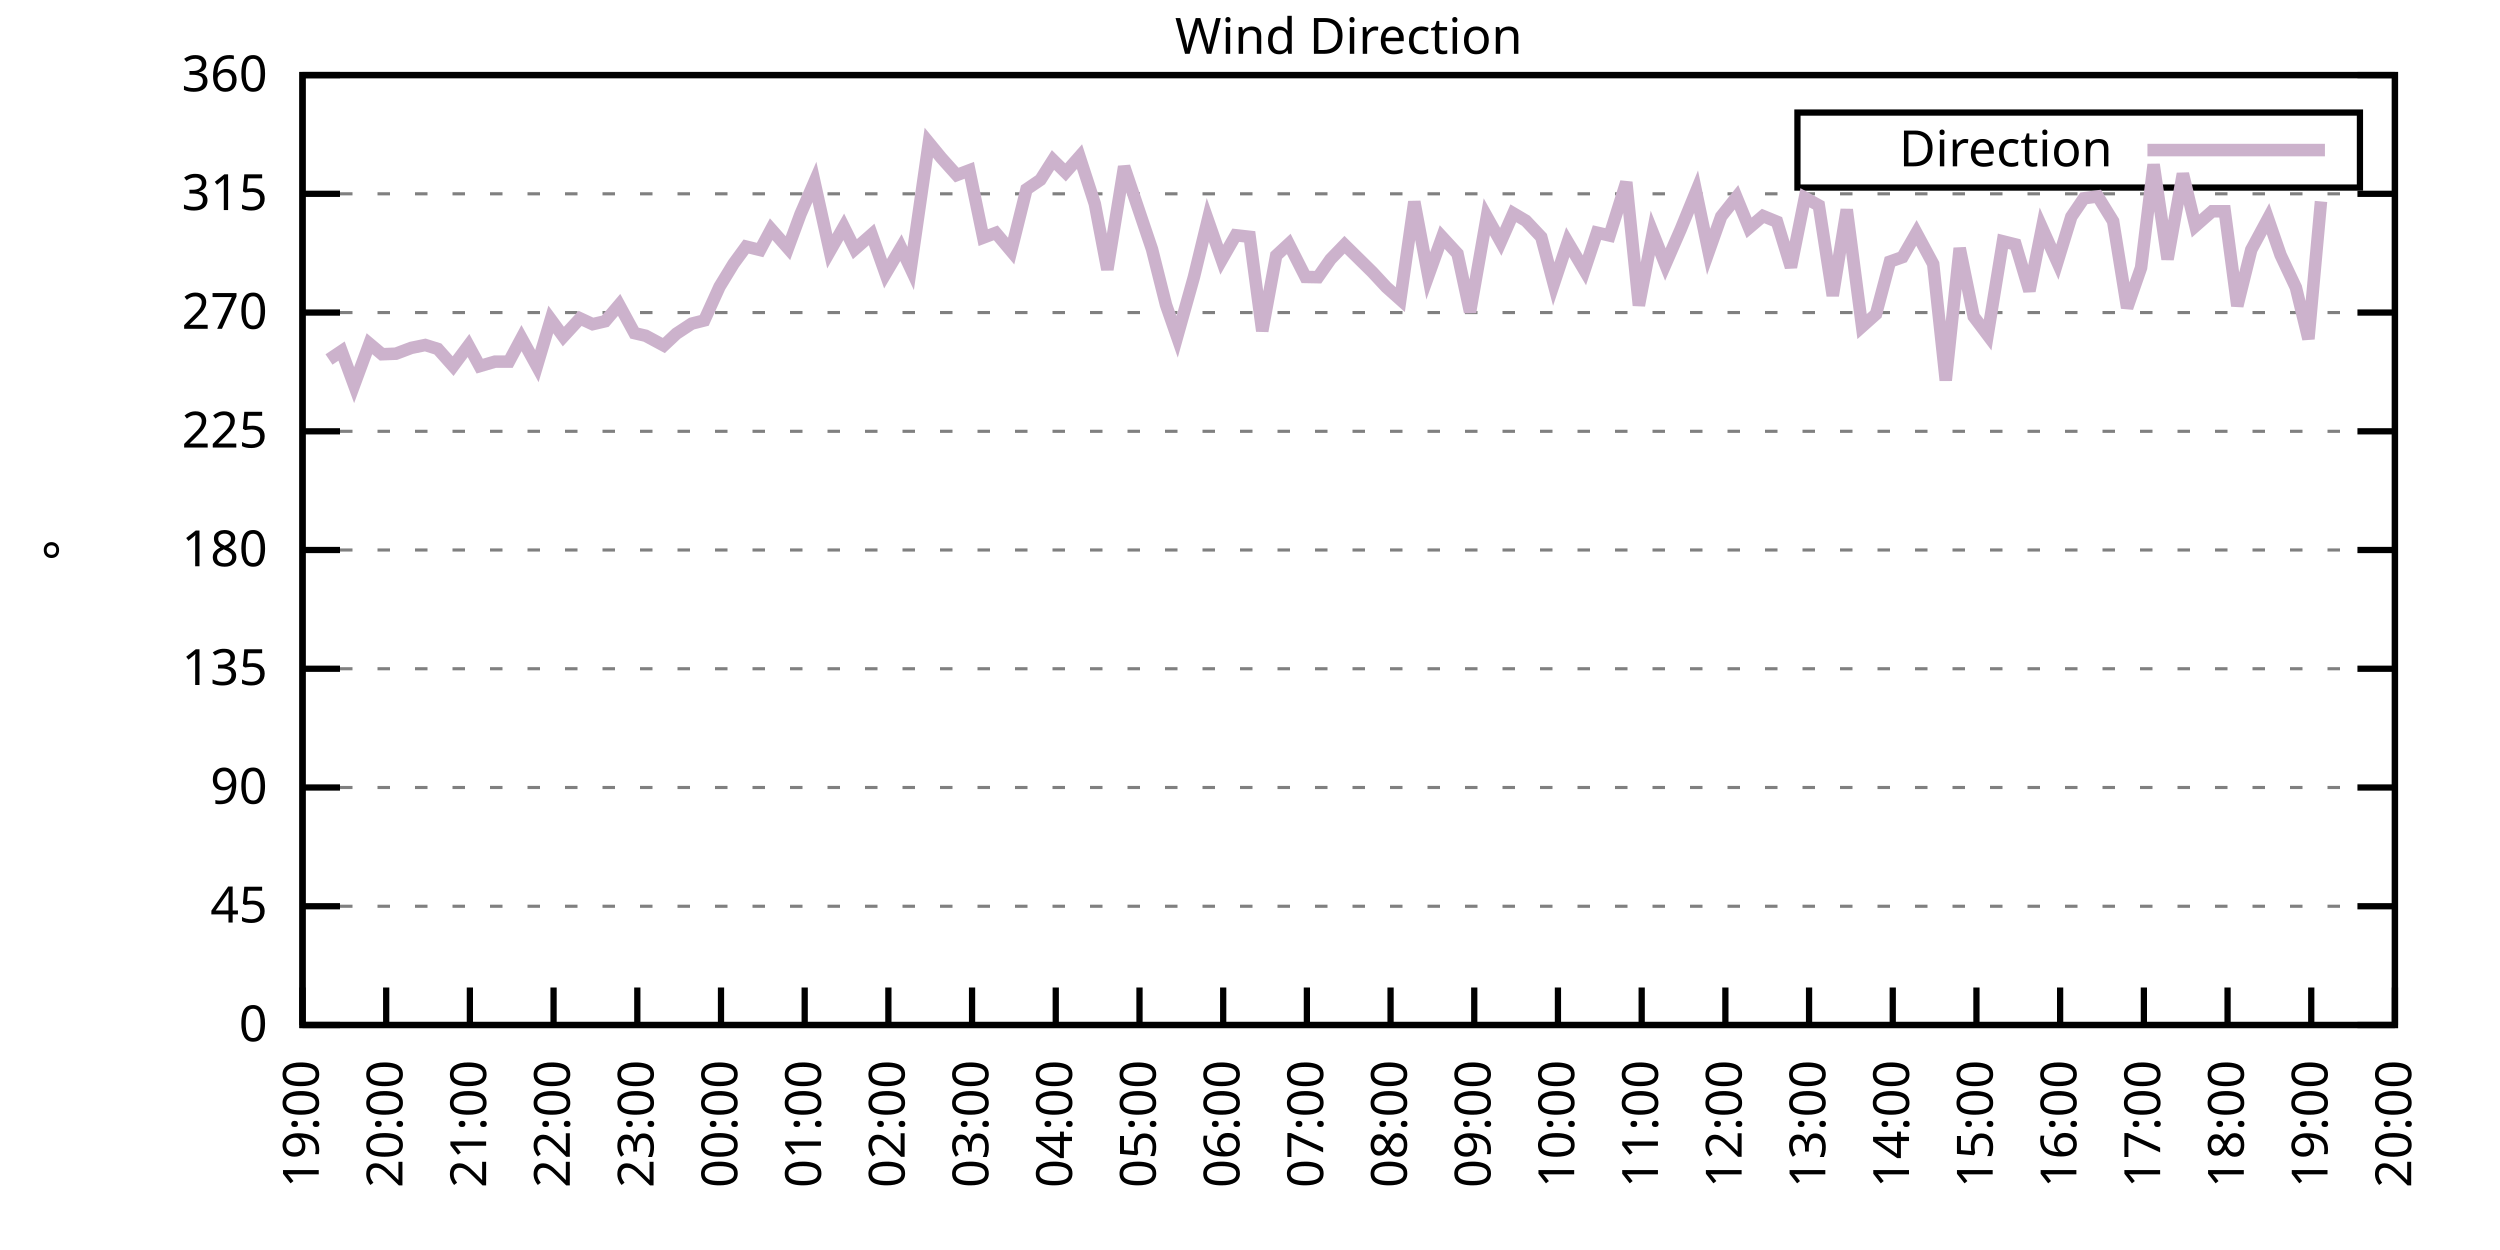
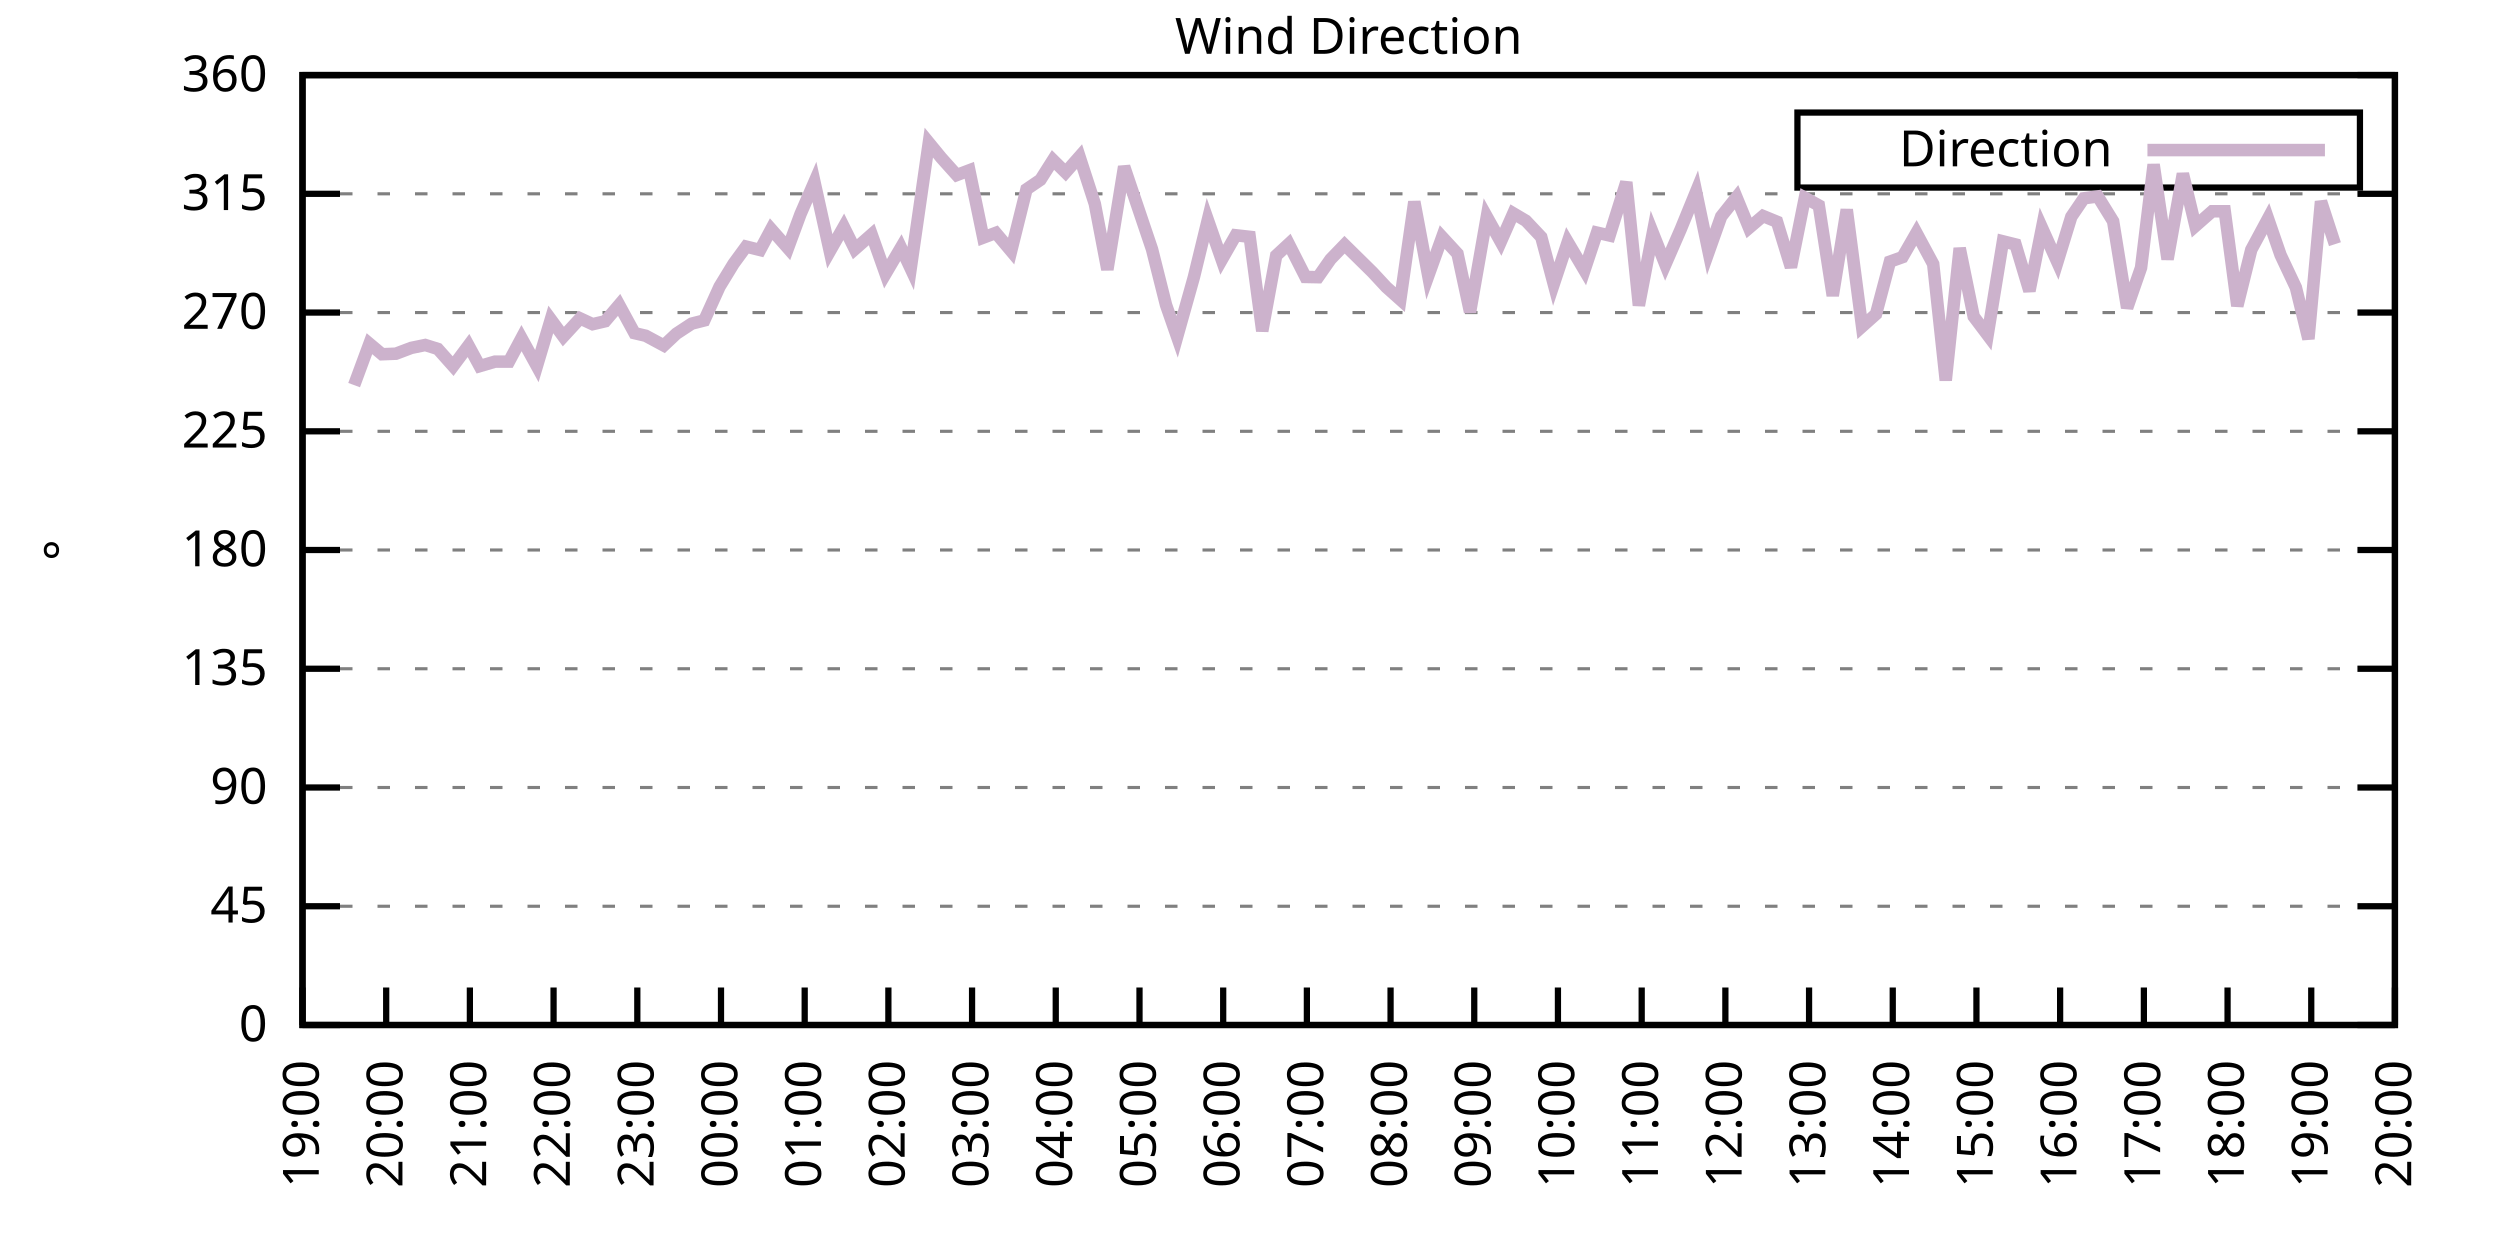
<svg xmlns="http://www.w3.org/2000/svg" xmlns:xlink="http://www.w3.org/1999/xlink" width="400" height="200" viewBox="0 0 400 200">
  <g id="gnuplot_canvas">
    <rect x="0" y="0" width="400" height="200" fill="none" />
    <defs>
      <circle id="gpDot" r="0.5" stroke-width="0.5" stroke="currentColor" />
      <path id="gpPt0" stroke-width="0.333" stroke="currentColor" d="M-1,0 h2 M0,-1 v2" />
      <path id="gpPt1" stroke-width="0.333" stroke="currentColor" d="M-1,-1 L1,1 M1,-1 L-1,1" />
      <path id="gpPt2" stroke-width="0.333" stroke="currentColor" d="M-1,0 L1,0 M0,-1 L0,1 M-1,-1 L1,1 M-1,1 L1,-1" />
      <rect id="gpPt3" stroke-width="0.333" stroke="currentColor" x="-1" y="-1" width="2" height="2" />
      <rect id="gpPt4" stroke-width="0.333" stroke="currentColor" fill="currentColor" x="-1" y="-1" width="2" height="2" />
      <circle id="gpPt5" stroke-width="0.333" stroke="currentColor" cx="0" cy="0" r="1" />
      <use xlink:href="#gpPt5" id="gpPt6" fill="currentColor" stroke="none" />
      <path id="gpPt7" stroke-width="0.333" stroke="currentColor" d="M0,-1.33 L-1.33,0.67 L1.33,0.67 z" />
      <use xlink:href="#gpPt7" id="gpPt8" fill="currentColor" stroke="none" />
      <use xlink:href="#gpPt7" id="gpPt9" stroke="currentColor" transform="rotate(180)" />
      <use xlink:href="#gpPt9" id="gpPt10" fill="currentColor" stroke="none" />
      <use xlink:href="#gpPt3" id="gpPt11" stroke="currentColor" transform="rotate(45)" />
      <use xlink:href="#gpPt11" id="gpPt12" fill="currentColor" stroke="none" />
      <path id="gpPt13" stroke-width="0.333" stroke="currentColor" d="M0,1.330 L1.265,0.411 L0.782,-1.067 L-0.782,-1.076 L-1.265,0.411 z" />
      <use xlink:href="#gpPt13" id="gpPt14" fill="currentColor" stroke="none" />
      <filter id="textbox" filterUnits="objectBoundingBox" x="0" y="0" height="1" width="1">
        <feFlood flood-color="white" flood-opacity="1" result="bgnd" />
        <feComposite in="SourceGraphic" in2="bgnd" operator="atop" />
      </filter>
      <filter id="greybox" filterUnits="objectBoundingBox" x="0" y="0" height="1" width="1">
        <feFlood flood-color="lightgrey" flood-opacity="1" result="grey" />
        <feComposite in="SourceGraphic" in2="grey" operator="atop" />
      </filter>
    </defs>
    <g fill="none" color="white" stroke="currentColor" stroke-width="1.00" stroke-linecap="butt" stroke-linejoin="miter">
</g>
    <g fill="none" color="black" stroke="currentColor" stroke-width="1.00" stroke-linecap="butt" stroke-linejoin="miter">
      <g stroke="none" shape-rendering="crispEdges">
        <polygon fill="rgb(255, 255, 255)" points="48.40,164.00 383.18,164.00 383.18,12.02 48.40,12.02 " />
      </g>
    </g>
    <g fill="none" color="black" stroke="currentColor" stroke-width="1.00" stroke-linecap="butt" stroke-linejoin="miter">
</g>
    <g fill="none" color="black" stroke="black" stroke-width="0.50" stroke-linecap="butt" stroke-linejoin="miter">
</g>
    <g fill="none" color="gray" stroke="currentColor" stroke-width="0.50" stroke-linecap="butt" stroke-linejoin="miter">
      <path stroke="gray" stroke-dasharray="2,4" class="gridline" d="M48.40,164.00 L383.19,164.00  " />
    </g>
    <g fill="none" color="gray" stroke="gray" stroke-width="1.00" stroke-linecap="butt" stroke-linejoin="miter">
</g>
    <g fill="none" color="black" stroke="currentColor" stroke-width="1.00" stroke-linecap="butt" stroke-linejoin="miter">
      <path stroke="black" d="M48.40,164.00 L54.40,164.00 M383.19,164.00 L377.19,164.00  " />
      <g transform="translate(42.80,166.60)" stroke="none" fill="black" font-family="Sans" font-size="8.00" text-anchor="end">
        <text>
          <tspan font-family="Sans"> 0</tspan>
        </text>
      </g>
    </g>
    <g fill="none" color="black" stroke="currentColor" stroke-width="1.00" stroke-linecap="butt" stroke-linejoin="miter">
</g>
    <g fill="none" color="black" stroke="black" stroke-width="0.50" stroke-linecap="butt" stroke-linejoin="miter">
</g>
    <g fill="none" color="gray" stroke="currentColor" stroke-width="0.50" stroke-linecap="butt" stroke-linejoin="miter">
      <path stroke="gray" stroke-dasharray="2,4" class="gridline" d="M48.40,145.00 L383.19,145.00  " />
    </g>
    <g fill="none" color="gray" stroke="gray" stroke-width="1.00" stroke-linecap="butt" stroke-linejoin="miter">
</g>
    <g fill="none" color="black" stroke="currentColor" stroke-width="1.00" stroke-linecap="butt" stroke-linejoin="miter">
      <path stroke="black" d="M48.40,145.00 L54.40,145.00 M383.19,145.00 L377.19,145.00  " />
      <g transform="translate(42.80,147.60)" stroke="none" fill="black" font-family="Sans" font-size="8.00" text-anchor="end">
        <text>
          <tspan font-family="Sans"> 45</tspan>
        </text>
      </g>
    </g>
    <g fill="none" color="black" stroke="currentColor" stroke-width="1.00" stroke-linecap="butt" stroke-linejoin="miter">
</g>
    <g fill="none" color="black" stroke="black" stroke-width="0.50" stroke-linecap="butt" stroke-linejoin="miter">
</g>
    <g fill="none" color="gray" stroke="currentColor" stroke-width="0.50" stroke-linecap="butt" stroke-linejoin="miter">
      <path stroke="gray" stroke-dasharray="2,4" class="gridline" d="M48.40,126.00 L383.19,126.00  " />
    </g>
    <g fill="none" color="gray" stroke="gray" stroke-width="1.00" stroke-linecap="butt" stroke-linejoin="miter">
</g>
    <g fill="none" color="black" stroke="currentColor" stroke-width="1.00" stroke-linecap="butt" stroke-linejoin="miter">
      <path stroke="black" d="M48.40,126.00 L54.40,126.00 M383.19,126.00 L377.19,126.00  " />
      <g transform="translate(42.80,128.60)" stroke="none" fill="black" font-family="Sans" font-size="8.00" text-anchor="end">
        <text>
          <tspan font-family="Sans"> 90</tspan>
        </text>
      </g>
    </g>
    <g fill="none" color="black" stroke="currentColor" stroke-width="1.00" stroke-linecap="butt" stroke-linejoin="miter">
</g>
    <g fill="none" color="black" stroke="black" stroke-width="0.50" stroke-linecap="butt" stroke-linejoin="miter">
</g>
    <g fill="none" color="gray" stroke="currentColor" stroke-width="0.50" stroke-linecap="butt" stroke-linejoin="miter">
      <path stroke="gray" stroke-dasharray="2,4" class="gridline" d="M48.40,107.00 L383.19,107.00  " />
    </g>
    <g fill="none" color="gray" stroke="gray" stroke-width="1.00" stroke-linecap="butt" stroke-linejoin="miter">
</g>
    <g fill="none" color="black" stroke="currentColor" stroke-width="1.00" stroke-linecap="butt" stroke-linejoin="miter">
      <path stroke="black" d="M48.40,107.00 L54.40,107.00 M383.19,107.00 L377.19,107.00  " />
      <g transform="translate(42.80,109.60)" stroke="none" fill="black" font-family="Sans" font-size="8.00" text-anchor="end">
        <text>
          <tspan font-family="Sans"> 135</tspan>
        </text>
      </g>
    </g>
    <g fill="none" color="black" stroke="currentColor" stroke-width="1.00" stroke-linecap="butt" stroke-linejoin="miter">
</g>
    <g fill="none" color="black" stroke="black" stroke-width="0.50" stroke-linecap="butt" stroke-linejoin="miter">
</g>
    <g fill="none" color="gray" stroke="currentColor" stroke-width="0.50" stroke-linecap="butt" stroke-linejoin="miter">
      <path stroke="gray" stroke-dasharray="2,4" class="gridline" d="M48.40,88.00 L383.19,88.00  " />
    </g>
    <g fill="none" color="gray" stroke="gray" stroke-width="1.00" stroke-linecap="butt" stroke-linejoin="miter">
</g>
    <g fill="none" color="black" stroke="currentColor" stroke-width="1.00" stroke-linecap="butt" stroke-linejoin="miter">
      <path stroke="black" d="M48.40,88.00 L54.40,88.00 M383.19,88.00 L377.19,88.00  " />
      <g transform="translate(42.80,90.60)" stroke="none" fill="black" font-family="Sans" font-size="8.00" text-anchor="end">
        <text>
          <tspan font-family="Sans"> 180</tspan>
        </text>
      </g>
    </g>
    <g fill="none" color="black" stroke="currentColor" stroke-width="1.00" stroke-linecap="butt" stroke-linejoin="miter">
</g>
    <g fill="none" color="black" stroke="black" stroke-width="0.50" stroke-linecap="butt" stroke-linejoin="miter">
</g>
    <g fill="none" color="gray" stroke="currentColor" stroke-width="0.50" stroke-linecap="butt" stroke-linejoin="miter">
      <path stroke="gray" stroke-dasharray="2,4" class="gridline" d="M48.40,69.01 L383.19,69.01  " />
    </g>
    <g fill="none" color="gray" stroke="gray" stroke-width="1.00" stroke-linecap="butt" stroke-linejoin="miter">
</g>
    <g fill="none" color="black" stroke="currentColor" stroke-width="1.00" stroke-linecap="butt" stroke-linejoin="miter">
      <path stroke="black" d="M48.40,69.01 L54.40,69.01 M383.19,69.01 L377.19,69.01  " />
      <g transform="translate(42.80,71.61)" stroke="none" fill="black" font-family="Sans" font-size="8.00" text-anchor="end">
        <text>
          <tspan font-family="Sans"> 225</tspan>
        </text>
      </g>
    </g>
    <g fill="none" color="black" stroke="currentColor" stroke-width="1.00" stroke-linecap="butt" stroke-linejoin="miter">
</g>
    <g fill="none" color="black" stroke="black" stroke-width="0.50" stroke-linecap="butt" stroke-linejoin="miter">
</g>
    <g fill="none" color="gray" stroke="currentColor" stroke-width="0.50" stroke-linecap="butt" stroke-linejoin="miter">
      <path stroke="gray" stroke-dasharray="2,4" class="gridline" d="M48.40,50.01 L383.19,50.01  " />
    </g>
    <g fill="none" color="gray" stroke="gray" stroke-width="1.00" stroke-linecap="butt" stroke-linejoin="miter">
</g>
    <g fill="none" color="black" stroke="currentColor" stroke-width="1.00" stroke-linecap="butt" stroke-linejoin="miter">
      <path stroke="black" d="M48.40,50.01 L54.40,50.01 M383.19,50.01 L377.19,50.01  " />
      <g transform="translate(42.80,52.61)" stroke="none" fill="black" font-family="Sans" font-size="8.00" text-anchor="end">
        <text>
          <tspan font-family="Sans"> 270</tspan>
        </text>
      </g>
    </g>
    <g fill="none" color="black" stroke="currentColor" stroke-width="1.00" stroke-linecap="butt" stroke-linejoin="miter">
</g>
    <g fill="none" color="black" stroke="black" stroke-width="0.50" stroke-linecap="butt" stroke-linejoin="miter">
</g>
    <g fill="none" color="gray" stroke="currentColor" stroke-width="0.50" stroke-linecap="butt" stroke-linejoin="miter">
      <path stroke="gray" stroke-dasharray="2,4" class="gridline" d="M48.40,31.01 L383.19,31.01  " />
    </g>
    <g fill="none" color="gray" stroke="gray" stroke-width="1.00" stroke-linecap="butt" stroke-linejoin="miter">
</g>
    <g fill="none" color="black" stroke="currentColor" stroke-width="1.00" stroke-linecap="butt" stroke-linejoin="miter">
      <path stroke="black" d="M48.40,31.01 L54.40,31.01 M383.19,31.01 L377.19,31.01  " />
      <g transform="translate(42.80,33.61)" stroke="none" fill="black" font-family="Sans" font-size="8.00" text-anchor="end">
        <text>
          <tspan font-family="Sans"> 315</tspan>
        </text>
      </g>
    </g>
    <g fill="none" color="black" stroke="currentColor" stroke-width="1.00" stroke-linecap="butt" stroke-linejoin="miter">
</g>
    <g fill="none" color="black" stroke="black" stroke-width="0.50" stroke-linecap="butt" stroke-linejoin="miter">
</g>
    <g fill="none" color="gray" stroke="currentColor" stroke-width="0.50" stroke-linecap="butt" stroke-linejoin="miter">
      <path stroke="gray" stroke-dasharray="2,4" class="gridline" d="M48.40,12.01 L383.19,12.01  " />
    </g>
    <g fill="none" color="gray" stroke="gray" stroke-width="1.00" stroke-linecap="butt" stroke-linejoin="miter">
</g>
    <g fill="none" color="black" stroke="currentColor" stroke-width="1.00" stroke-linecap="butt" stroke-linejoin="miter">
      <path stroke="black" d="M48.40,12.01 L54.40,12.01 M383.19,12.01 L377.19,12.01  " />
      <g transform="translate(42.80,14.61)" stroke="none" fill="black" font-family="Sans" font-size="8.00" text-anchor="end">
        <text>
          <tspan font-family="Sans"> 360</tspan>
        </text>
      </g>
    </g>
    <g fill="none" color="black" stroke="currentColor" stroke-width="1.00" stroke-linecap="butt" stroke-linejoin="miter">
      <path stroke="black" d="M48.40,164.00 L48.40,158.00  " />
      <g transform="translate(51.00,169.60) rotate(270.00)" stroke="none" fill="black" font-family="Sans" font-size="8.00" text-anchor="end">
        <text>
          <tspan font-family="Sans">19:00</tspan>
        </text>
      </g>
    </g>
    <g fill="none" color="black" stroke="currentColor" stroke-width="1.00" stroke-linecap="butt" stroke-linejoin="miter">
      <path stroke="black" d="M61.79,164.00 L61.79,158.00  " />
      <g transform="translate(64.39,169.60) rotate(270.00)" stroke="none" fill="black" font-family="Sans" font-size="8.00" text-anchor="end">
        <text>
          <tspan font-family="Sans">20:00</tspan>
        </text>
      </g>
    </g>
    <g fill="none" color="black" stroke="currentColor" stroke-width="1.00" stroke-linecap="butt" stroke-linejoin="miter">
      <path stroke="black" d="M75.18,164.00 L75.18,158.00  " />
      <g transform="translate(77.78,169.60) rotate(270.00)" stroke="none" fill="black" font-family="Sans" font-size="8.00" text-anchor="end">
        <text>
          <tspan font-family="Sans">21:00</tspan>
        </text>
      </g>
    </g>
    <g fill="none" color="black" stroke="currentColor" stroke-width="1.00" stroke-linecap="butt" stroke-linejoin="miter">
      <path stroke="black" d="M88.57,164.00 L88.57,158.00  " />
      <g transform="translate(91.17,169.60) rotate(270.00)" stroke="none" fill="black" font-family="Sans" font-size="8.00" text-anchor="end">
        <text>
          <tspan font-family="Sans">22:00</tspan>
        </text>
      </g>
    </g>
    <g fill="none" color="black" stroke="currentColor" stroke-width="1.00" stroke-linecap="butt" stroke-linejoin="miter">
      <path stroke="black" d="M101.97,164.00 L101.97,158.00  " />
      <g transform="translate(104.57,169.60) rotate(270.00)" stroke="none" fill="black" font-family="Sans" font-size="8.00" text-anchor="end">
        <text>
          <tspan font-family="Sans">23:00</tspan>
        </text>
      </g>
    </g>
    <g fill="none" color="black" stroke="currentColor" stroke-width="1.00" stroke-linecap="butt" stroke-linejoin="miter">
      <path stroke="black" d="M115.36,164.00 L115.36,158.00  " />
      <g transform="translate(117.96,169.60) rotate(270.00)" stroke="none" fill="black" font-family="Sans" font-size="8.00" text-anchor="end">
        <text>
          <tspan font-family="Sans">00:00</tspan>
        </text>
      </g>
    </g>
    <g fill="none" color="black" stroke="currentColor" stroke-width="1.00" stroke-linecap="butt" stroke-linejoin="miter">
      <path stroke="black" d="M128.75,164.00 L128.75,158.00  " />
      <g transform="translate(131.35,169.60) rotate(270.00)" stroke="none" fill="black" font-family="Sans" font-size="8.00" text-anchor="end">
        <text>
          <tspan font-family="Sans">01:00</tspan>
        </text>
      </g>
    </g>
    <g fill="none" color="black" stroke="currentColor" stroke-width="1.00" stroke-linecap="butt" stroke-linejoin="miter">
      <path stroke="black" d="M142.14,164.00 L142.14,158.00  " />
      <g transform="translate(144.74,169.60) rotate(270.00)" stroke="none" fill="black" font-family="Sans" font-size="8.00" text-anchor="end">
        <text>
          <tspan font-family="Sans">02:00</tspan>
        </text>
      </g>
    </g>
    <g fill="none" color="black" stroke="currentColor" stroke-width="1.00" stroke-linecap="butt" stroke-linejoin="miter">
      <path stroke="black" d="M155.53,164.00 L155.53,158.00  " />
      <g transform="translate(158.13,169.60) rotate(270.00)" stroke="none" fill="black" font-family="Sans" font-size="8.00" text-anchor="end">
        <text>
          <tspan font-family="Sans">03:00</tspan>
        </text>
      </g>
    </g>
    <g fill="none" color="black" stroke="currentColor" stroke-width="1.00" stroke-linecap="butt" stroke-linejoin="miter">
      <path stroke="black" d="M168.92,164.00 L168.92,158.00  " />
      <g transform="translate(171.52,169.60) rotate(270.00)" stroke="none" fill="black" font-family="Sans" font-size="8.00" text-anchor="end">
        <text>
          <tspan font-family="Sans">04:00</tspan>
        </text>
      </g>
    </g>
    <g fill="none" color="black" stroke="currentColor" stroke-width="1.00" stroke-linecap="butt" stroke-linejoin="miter">
      <path stroke="black" d="M182.32,164.00 L182.32,158.00  " />
      <g transform="translate(184.92,169.60) rotate(270.00)" stroke="none" fill="black" font-family="Sans" font-size="8.00" text-anchor="end">
        <text>
          <tspan font-family="Sans">05:00</tspan>
        </text>
      </g>
    </g>
    <g fill="none" color="black" stroke="currentColor" stroke-width="1.00" stroke-linecap="butt" stroke-linejoin="miter">
      <path stroke="black" d="M195.71,164.00 L195.71,158.00  " />
      <g transform="translate(198.31,169.60) rotate(270.00)" stroke="none" fill="black" font-family="Sans" font-size="8.00" text-anchor="end">
        <text>
          <tspan font-family="Sans">06:00</tspan>
        </text>
      </g>
    </g>
    <g fill="none" color="black" stroke="currentColor" stroke-width="1.00" stroke-linecap="butt" stroke-linejoin="miter">
      <path stroke="black" d="M209.10,164.00 L209.10,158.00  " />
      <g transform="translate(211.70,169.60) rotate(270.00)" stroke="none" fill="black" font-family="Sans" font-size="8.00" text-anchor="end">
        <text>
          <tspan font-family="Sans">07:00</tspan>
        </text>
      </g>
    </g>
    <g fill="none" color="black" stroke="currentColor" stroke-width="1.00" stroke-linecap="butt" stroke-linejoin="miter">
      <path stroke="black" d="M222.49,164.00 L222.49,158.00  " />
      <g transform="translate(225.09,169.60) rotate(270.00)" stroke="none" fill="black" font-family="Sans" font-size="8.00" text-anchor="end">
        <text>
          <tspan font-family="Sans">08:00</tspan>
        </text>
      </g>
    </g>
    <g fill="none" color="black" stroke="currentColor" stroke-width="1.00" stroke-linecap="butt" stroke-linejoin="miter">
      <path stroke="black" d="M235.88,164.00 L235.88,158.00  " />
      <g transform="translate(238.48,169.60) rotate(270.00)" stroke="none" fill="black" font-family="Sans" font-size="8.00" text-anchor="end">
        <text>
          <tspan font-family="Sans">09:00</tspan>
        </text>
      </g>
    </g>
    <g fill="none" color="black" stroke="currentColor" stroke-width="1.00" stroke-linecap="butt" stroke-linejoin="miter">
      <path stroke="black" d="M249.27,164.00 L249.27,158.00  " />
      <g transform="translate(251.87,169.60) rotate(270.00)" stroke="none" fill="black" font-family="Sans" font-size="8.00" text-anchor="end">
        <text>
          <tspan font-family="Sans">10:00</tspan>
        </text>
      </g>
    </g>
    <g fill="none" color="black" stroke="currentColor" stroke-width="1.00" stroke-linecap="butt" stroke-linejoin="miter">
      <path stroke="black" d="M262.67,164.00 L262.67,158.00  " />
      <g transform="translate(265.27,169.60) rotate(270.00)" stroke="none" fill="black" font-family="Sans" font-size="8.00" text-anchor="end">
        <text>
          <tspan font-family="Sans">11:00</tspan>
        </text>
      </g>
    </g>
    <g fill="none" color="black" stroke="currentColor" stroke-width="1.00" stroke-linecap="butt" stroke-linejoin="miter">
      <path stroke="black" d="M276.06,164.00 L276.06,158.00  " />
      <g transform="translate(278.66,169.60) rotate(270.00)" stroke="none" fill="black" font-family="Sans" font-size="8.00" text-anchor="end">
        <text>
          <tspan font-family="Sans">12:00</tspan>
        </text>
      </g>
    </g>
    <g fill="none" color="black" stroke="currentColor" stroke-width="1.00" stroke-linecap="butt" stroke-linejoin="miter">
      <path stroke="black" d="M289.45,164.00 L289.45,158.00  " />
      <g transform="translate(292.05,169.60) rotate(270.00)" stroke="none" fill="black" font-family="Sans" font-size="8.00" text-anchor="end">
        <text>
          <tspan font-family="Sans">13:00</tspan>
        </text>
      </g>
    </g>
    <g fill="none" color="black" stroke="currentColor" stroke-width="1.00" stroke-linecap="butt" stroke-linejoin="miter">
      <path stroke="black" d="M302.84,164.00 L302.84,158.00  " />
      <g transform="translate(305.44,169.60) rotate(270.00)" stroke="none" fill="black" font-family="Sans" font-size="8.00" text-anchor="end">
        <text>
          <tspan font-family="Sans">14:00</tspan>
        </text>
      </g>
    </g>
    <g fill="none" color="black" stroke="currentColor" stroke-width="1.00" stroke-linecap="butt" stroke-linejoin="miter">
      <path stroke="black" d="M316.23,164.00 L316.23,158.00  " />
      <g transform="translate(318.83,169.60) rotate(270.00)" stroke="none" fill="black" font-family="Sans" font-size="8.00" text-anchor="end">
        <text>
          <tspan font-family="Sans">15:00</tspan>
        </text>
      </g>
    </g>
    <g fill="none" color="black" stroke="currentColor" stroke-width="1.00" stroke-linecap="butt" stroke-linejoin="miter">
      <path stroke="black" d="M329.62,164.00 L329.62,158.00  " />
      <g transform="translate(332.22,169.60) rotate(270.00)" stroke="none" fill="black" font-family="Sans" font-size="8.00" text-anchor="end">
        <text>
          <tspan font-family="Sans">16:00</tspan>
        </text>
      </g>
    </g>
    <g fill="none" color="black" stroke="currentColor" stroke-width="1.00" stroke-linecap="butt" stroke-linejoin="miter">
      <path stroke="black" d="M343.02,164.00 L343.02,158.00  " />
      <g transform="translate(345.62,169.60) rotate(270.00)" stroke="none" fill="black" font-family="Sans" font-size="8.00" text-anchor="end">
        <text>
          <tspan font-family="Sans">17:00</tspan>
        </text>
      </g>
    </g>
    <g fill="none" color="black" stroke="currentColor" stroke-width="1.00" stroke-linecap="butt" stroke-linejoin="miter">
      <path stroke="black" d="M356.41,164.00 L356.41,158.00  " />
      <g transform="translate(359.01,169.60) rotate(270.00)" stroke="none" fill="black" font-family="Sans" font-size="8.00" text-anchor="end">
        <text>
          <tspan font-family="Sans">18:00</tspan>
        </text>
      </g>
    </g>
    <g fill="none" color="black" stroke="currentColor" stroke-width="1.00" stroke-linecap="butt" stroke-linejoin="miter">
      <path stroke="black" d="M369.80,164.00 L369.80,158.00  " />
      <g transform="translate(372.40,169.60) rotate(270.00)" stroke="none" fill="black" font-family="Sans" font-size="8.00" text-anchor="end">
        <text>
          <tspan font-family="Sans">19:00</tspan>
        </text>
      </g>
    </g>
    <g fill="none" color="black" stroke="currentColor" stroke-width="1.00" stroke-linecap="butt" stroke-linejoin="miter">
      <path stroke="black" d="M383.19,164.00 L383.19,158.00  " />
      <g transform="translate(385.79,169.60) rotate(270.00)" stroke="none" fill="black" font-family="Sans" font-size="8.00" text-anchor="end">
        <text>
          <tspan font-family="Sans">20:00</tspan>
        </text>
      </g>
    </g>
    <g fill="none" color="black" stroke="currentColor" stroke-width="1.00" stroke-linecap="butt" stroke-linejoin="miter">
</g>
    <g fill="none" color="black" stroke="currentColor" stroke-width="1.00" stroke-linecap="butt" stroke-linejoin="miter">
      <path stroke="black" d="M48.40,12.01 L48.40,164.00 L383.19,164.00 L383.19,12.01 L48.40,12.01 Z  " />
    </g>
    <g fill="none" color="black" stroke="currentColor" stroke-width="1.00" stroke-linecap="butt" stroke-linejoin="miter">
</g>
    <g fill="none" color="black" stroke="currentColor" stroke-width="1.00" stroke-linecap="butt" stroke-linejoin="miter">
      <path stroke="black" d="M287.59,30.01 L287.59,18.01 L377.59,18.01 L377.59,30.01 L287.59,30.01 Z  " />
    </g>
    <g id="Wind_direction_plot_1">
      <g fill="none" color="white" stroke="black" stroke-width="2.00" stroke-linecap="butt" stroke-linejoin="miter">
</g>
      <g fill="none" color="black" stroke="currentColor" stroke-width="2.00" stroke-linecap="butt" stroke-linejoin="miter">
        <g transform="translate(337.99,26.61)" stroke="none" fill="black" font-family="Sans" font-size="8.00" text-anchor="end">
          <text>
            <tspan font-family="Sans">Direction</tspan>
          </text>
        </g>
      </g>
      <g fill="none" color="black" stroke="currentColor" stroke-width="2.00" stroke-linecap="butt" stroke-linejoin="miter">
-         <path stroke="rgb(204, 178, 204)" d="M343.59,24.01 L371.99,24.01 M52.64,57.52 L54.65,56.17 L56.66,61.62 L59.11,54.99 L61.12,56.68 L63.35,56.59   L65.81,55.66 L68.04,55.20 L70.05,55.83 L72.50,58.58 L74.96,55.28 L76.75,58.58 L79.20,57.86 L81.43,57.86   L83.44,54.10 L85.90,58.58 L88.13,51.11 L90.14,53.85 L92.82,50.94 L94.82,51.87 L96.83,51.40 L99.06,48.78   L101.52,53.30 L103.31,53.72 L106.21,55.28 L108.22,53.39 L110.67,51.78 L112.68,51.27 L115.13,45.87 L117.37,42.20   L119.38,39.45 L121.61,40.00 L123.39,36.67 L126.07,39.71 L128.08,34.26 L130.31,29.11 L132.77,40.21 L135.00,36.29   L136.78,39.87 L139.46,37.51 L141.69,43.80 L144.15,39.62 L145.71,42.96 L148.61,22.82 L150.62,25.27 L153.08,28.01   L155.09,27.25 L157.32,38.02 L159.33,37.26 L161.78,40.17 L164.24,30.29 L166.47,28.77 L168.48,25.60 L170.49,27.59   L172.72,25.06 L175.17,32.61 L177.18,43.13 L179.86,26.66 L184.32,39.87 L186.56,48.78 L188.34,53.89 L191.02,44.35   L193.25,35.19 L195.48,41.56 L197.72,37.64 L199.95,37.89 L201.96,52.96 L204.19,40.89 L206.20,39.03 L208.88,44.31   L210.88,44.35 L212.89,41.48 L215.13,39.16 L219.59,43.55 L221.82,45.95 L224.05,47.94 L226.29,32.28 L228.52,44.14   L230.75,37.93 L233.20,40.59 L235.21,49.92 L237.89,34.68 L240.12,38.69 L242.13,34.13 L244.14,35.32 L246.60,37.93   L248.60,45.45 L250.84,38.73 L253.51,43.25 L255.52,37.22 L257.53,37.68 L260.21,29.15 L262.22,48.87 L264.45,37.26   L266.46,42.32 L268.92,36.67 L271.37,30.67 L273.38,40.30 L275.39,34.64 L277.84,31.56 L279.85,36.46 L282.08,34.56   L284.32,35.48 L286.55,42.75 L288.78,31.64 L291.01,32.87 L293.24,47.31 L295.48,33.54 L297.93,52.25 L300.16,50.26   L302.39,41.86 L304.40,41.14 L306.63,37.26 L309.31,42.24 L311.32,60.86 L313.55,39.71 L315.79,50.64 L318.02,53.60   L320.47,38.61 L322.48,39.11 L324.71,46.55 L326.72,36.46 L329.18,41.94 L331.41,34.68 L333.42,31.73 L335.65,31.43   L338.10,35.40 L340.34,49.25 L342.57,42.83 L344.58,26.32 L346.81,41.48 L349.26,27.80 L351.27,36.16 L353.95,33.80   L355.96,33.80 L357.97,48.95 L360.20,39.96 L362.88,34.98 L364.89,40.80 L367.34,46.00 L369.35,54.23 L371.36,32.23    " />
+         <path stroke="rgb(204, 178, 204)" d="M343.59,24.01 L371.99,24.01 M56.66,61.62 L59.11,54.99 L61.12,56.68 L63.35,56.59 L65.81,55.66 L68.04,55.20   L70.05,55.83 L72.50,58.58 L74.96,55.28 L76.75,58.58 L79.20,57.86 L81.43,57.86 L83.44,54.10 L85.90,58.58   L88.13,51.11 L90.14,53.85 L92.82,50.94 L94.82,51.87 L96.83,51.40 L99.06,48.78 L101.52,53.30 L103.31,53.72   L106.21,55.28 L108.22,53.39 L110.67,51.78 L112.68,51.27 L115.13,45.87 L117.37,42.20 L119.38,39.45 L121.61,40.00   L123.39,36.67 L126.07,39.71 L128.08,34.26 L130.31,29.11 L132.77,40.21 L135.00,36.29 L136.78,39.87 L139.46,37.51   L141.69,43.80 L144.15,39.62 L145.71,42.96 L148.61,22.82 L150.62,25.27 L153.08,28.01 L155.09,27.25 L157.32,38.02   L159.33,37.26 L161.78,40.17 L164.24,30.29 L166.47,28.77 L168.48,25.60 L170.49,27.59 L172.72,25.06 L175.17,32.61   L177.18,43.13 L179.86,26.66 L184.32,39.87 L186.56,48.78 L188.34,53.89 L191.02,44.35 L193.25,35.19 L195.48,41.56   L197.72,37.64 L199.95,37.89 L201.96,52.96 L204.19,40.89 L206.20,39.03 L208.88,44.31 L210.88,44.35 L212.89,41.48   L215.13,39.16 L219.59,43.55 L221.82,45.95 L224.05,47.94 L226.29,32.28 L228.52,44.14 L230.75,37.93 L233.20,40.59   L235.21,49.92 L237.89,34.68 L240.12,38.69 L242.13,34.13 L244.14,35.32 L246.60,37.93 L248.60,45.45 L250.84,38.73   L253.51,43.25 L255.52,37.22 L257.53,37.68 L260.21,29.15 L262.22,48.87 L264.45,37.26 L266.46,42.32 L268.92,36.67   L271.37,30.67 L273.38,40.30 L275.39,34.64 L277.84,31.56 L279.85,36.46 L282.08,34.56 L284.32,35.48 L286.55,42.75   L288.78,31.64 L291.01,32.87 L293.24,47.31 L295.48,33.54 L297.93,52.25 L300.16,50.26 L302.39,41.86 L304.40,41.14   L306.63,37.26 L309.31,42.24 L311.32,60.86 L313.55,39.71 L315.79,50.64 L318.02,53.60 L320.47,38.61 L322.48,39.11   L324.71,46.55 L326.72,36.46 L329.18,41.94 L331.41,34.68 L333.42,31.73 L335.65,31.43 L338.10,35.40 L340.34,49.25   L342.57,42.83 L344.58,26.32 L346.81,41.48 L349.26,27.80 L351.27,36.16 L353.95,33.80 L355.96,33.80 L357.97,48.95   L360.20,39.96 L362.88,34.98 L364.89,40.80 L367.34,46.00 L369.35,54.23 L371.36,32.23 L373.59,39.07  " />
      </g>
    </g>
    <g fill="none" color="black" stroke="currentColor" stroke-width="2.00" stroke-linecap="butt" stroke-linejoin="miter">
</g>
    <g fill="none" color="black" stroke="black" stroke-width="1.00" stroke-linecap="butt" stroke-linejoin="miter">
</g>
    <g fill="none" color="black" stroke="currentColor" stroke-width="1.00" stroke-linecap="butt" stroke-linejoin="miter">
      <path stroke="black" d="M48.40,12.01 L48.40,164.00 L383.19,164.00 L383.19,12.01 L48.40,12.01 Z  " />
      <g transform="translate(12.80,88.01) rotate(270.00)" stroke="none" fill="black" font-family="Sans" font-size="8.00" text-anchor="middle">
        <text>
          <tspan font-family="Sans">°</tspan>
        </text>
      </g>
    </g>
    <g fill="none" color="black" stroke="currentColor" stroke-width="1.00" stroke-linecap="butt" stroke-linejoin="miter">
</g>
    <g fill="none" color="black" stroke="currentColor" stroke-width="1.00" stroke-linecap="butt" stroke-linejoin="miter">
      <g transform="translate(215.79,8.61)" stroke="none" fill="black" font-family="Sans" font-size="8.00" text-anchor="middle">
        <text>
          <tspan font-family="Sans">Wind Direction</tspan>
        </text>
      </g>
    </g>
    <g fill="none" color="black" stroke="currentColor" stroke-width="1.00" stroke-linecap="butt" stroke-linejoin="miter">
</g>
  </g>
</svg>
